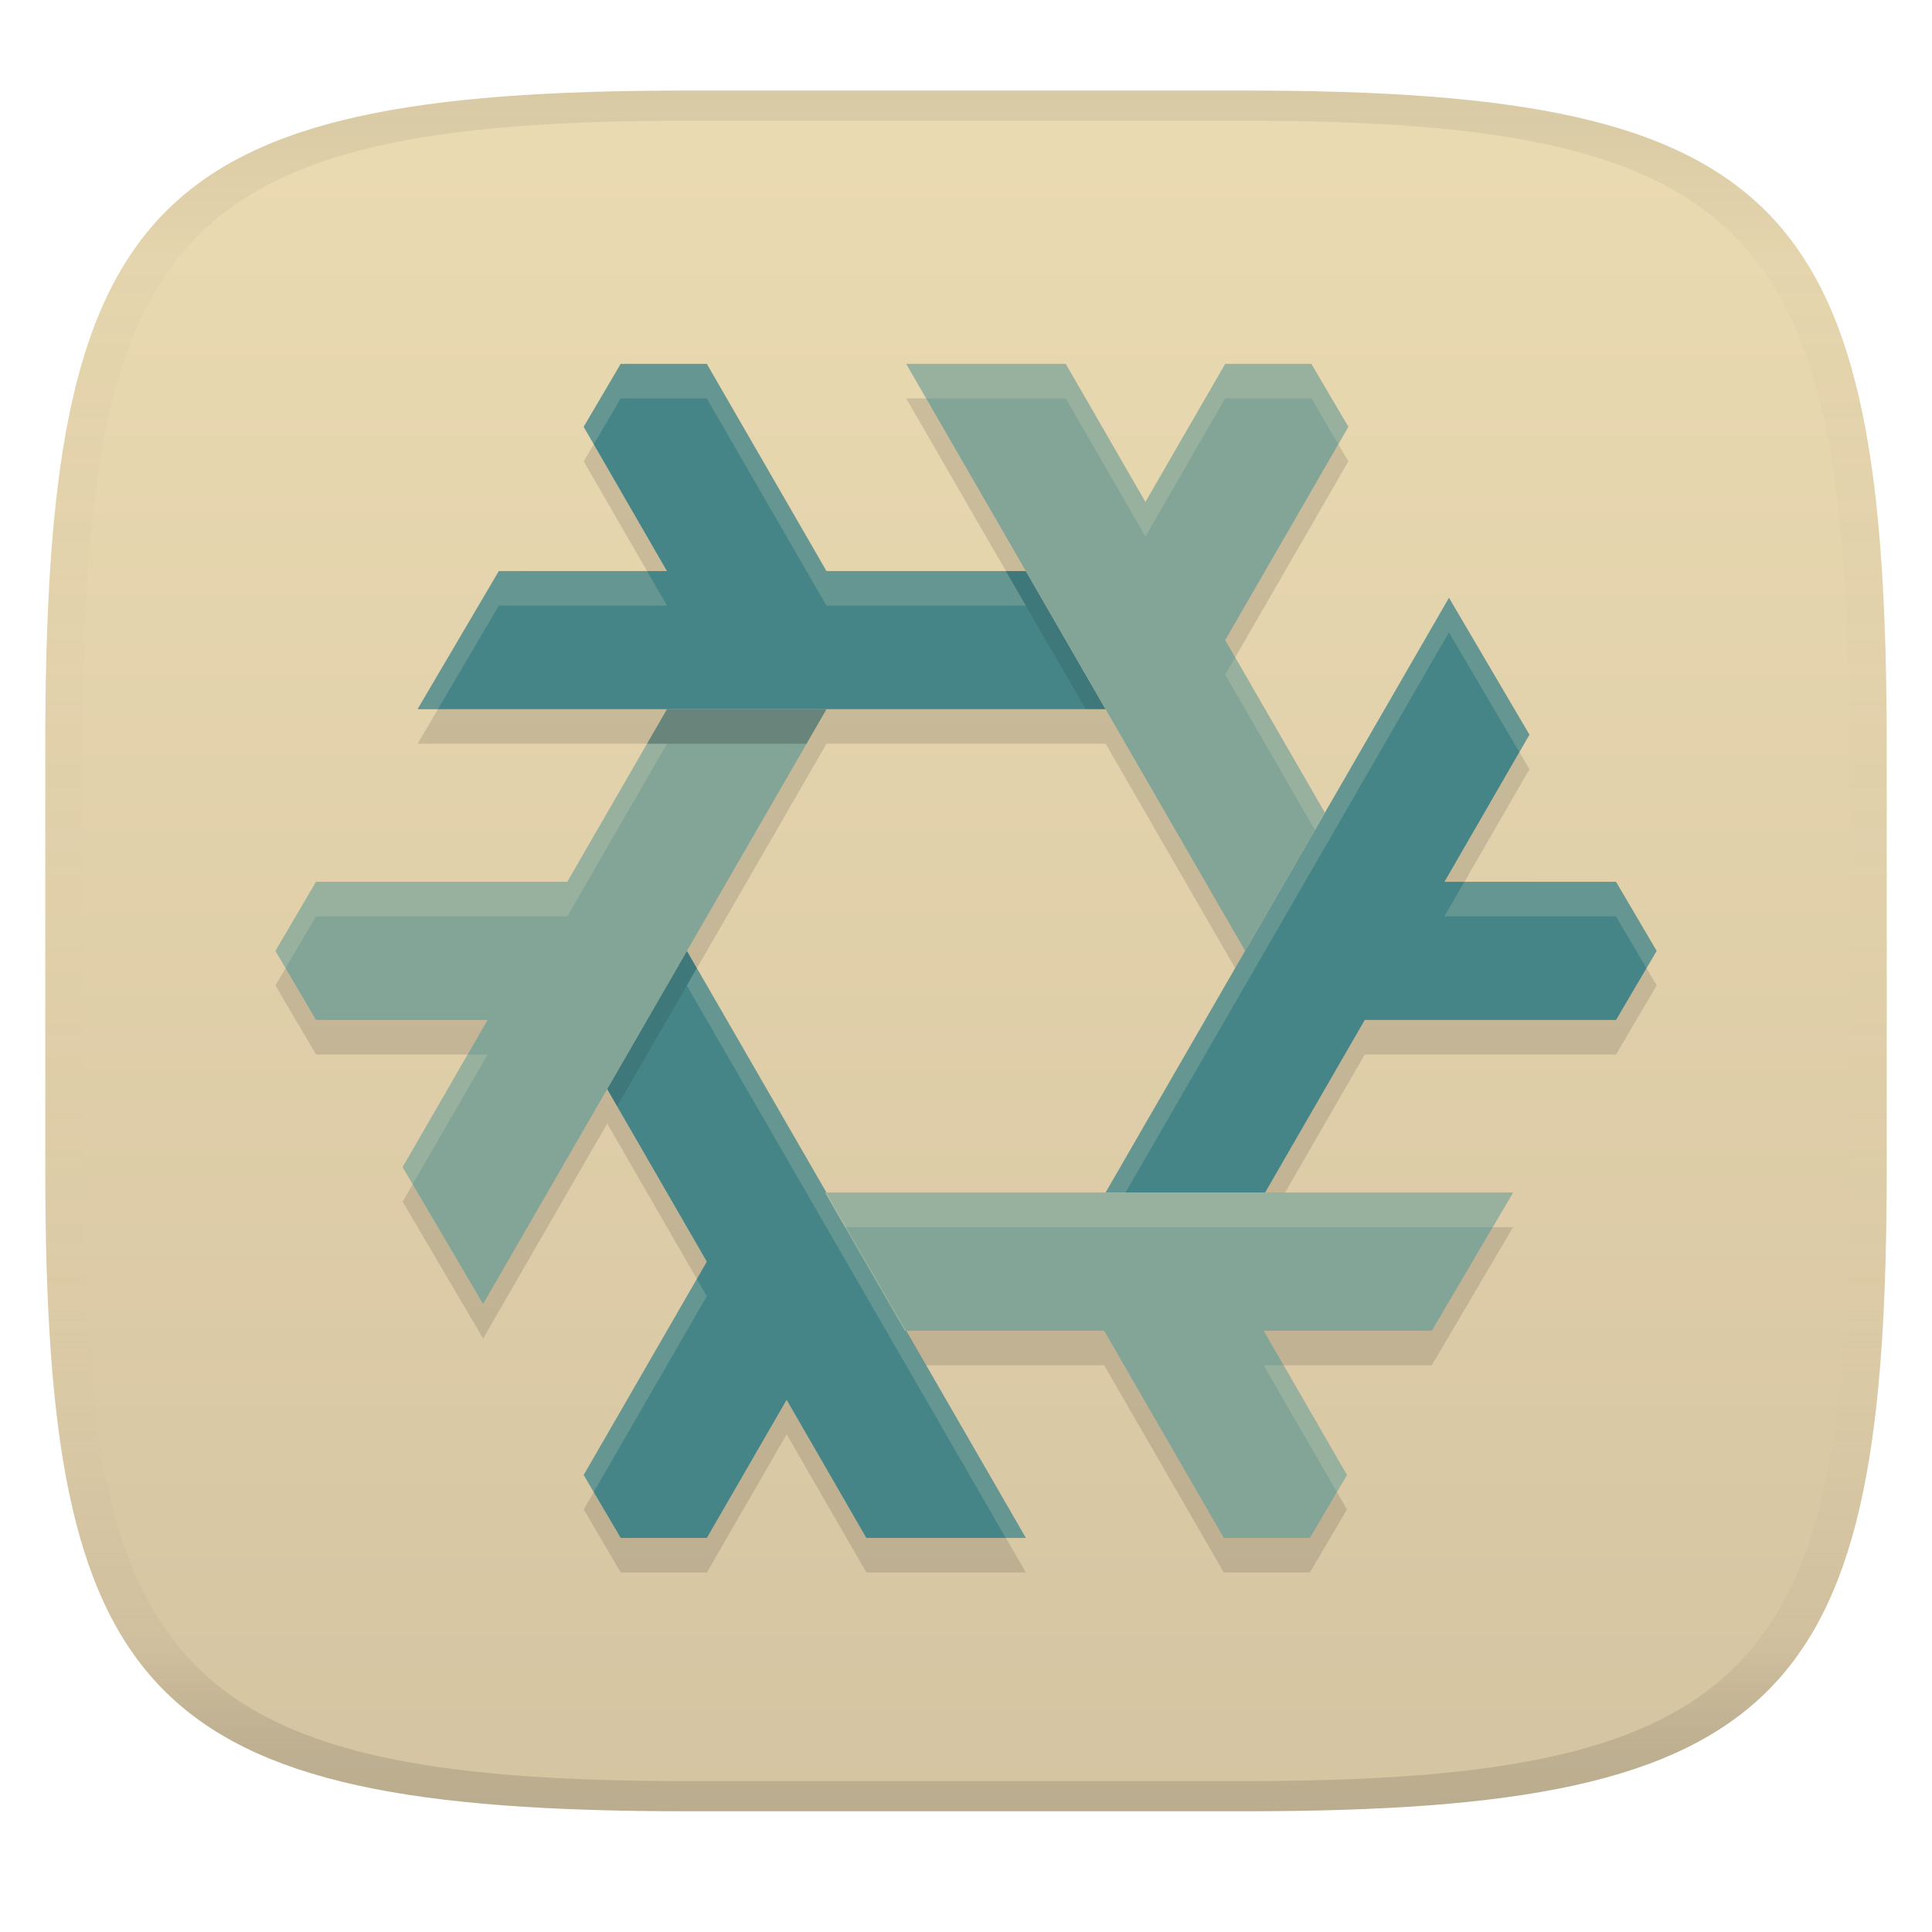
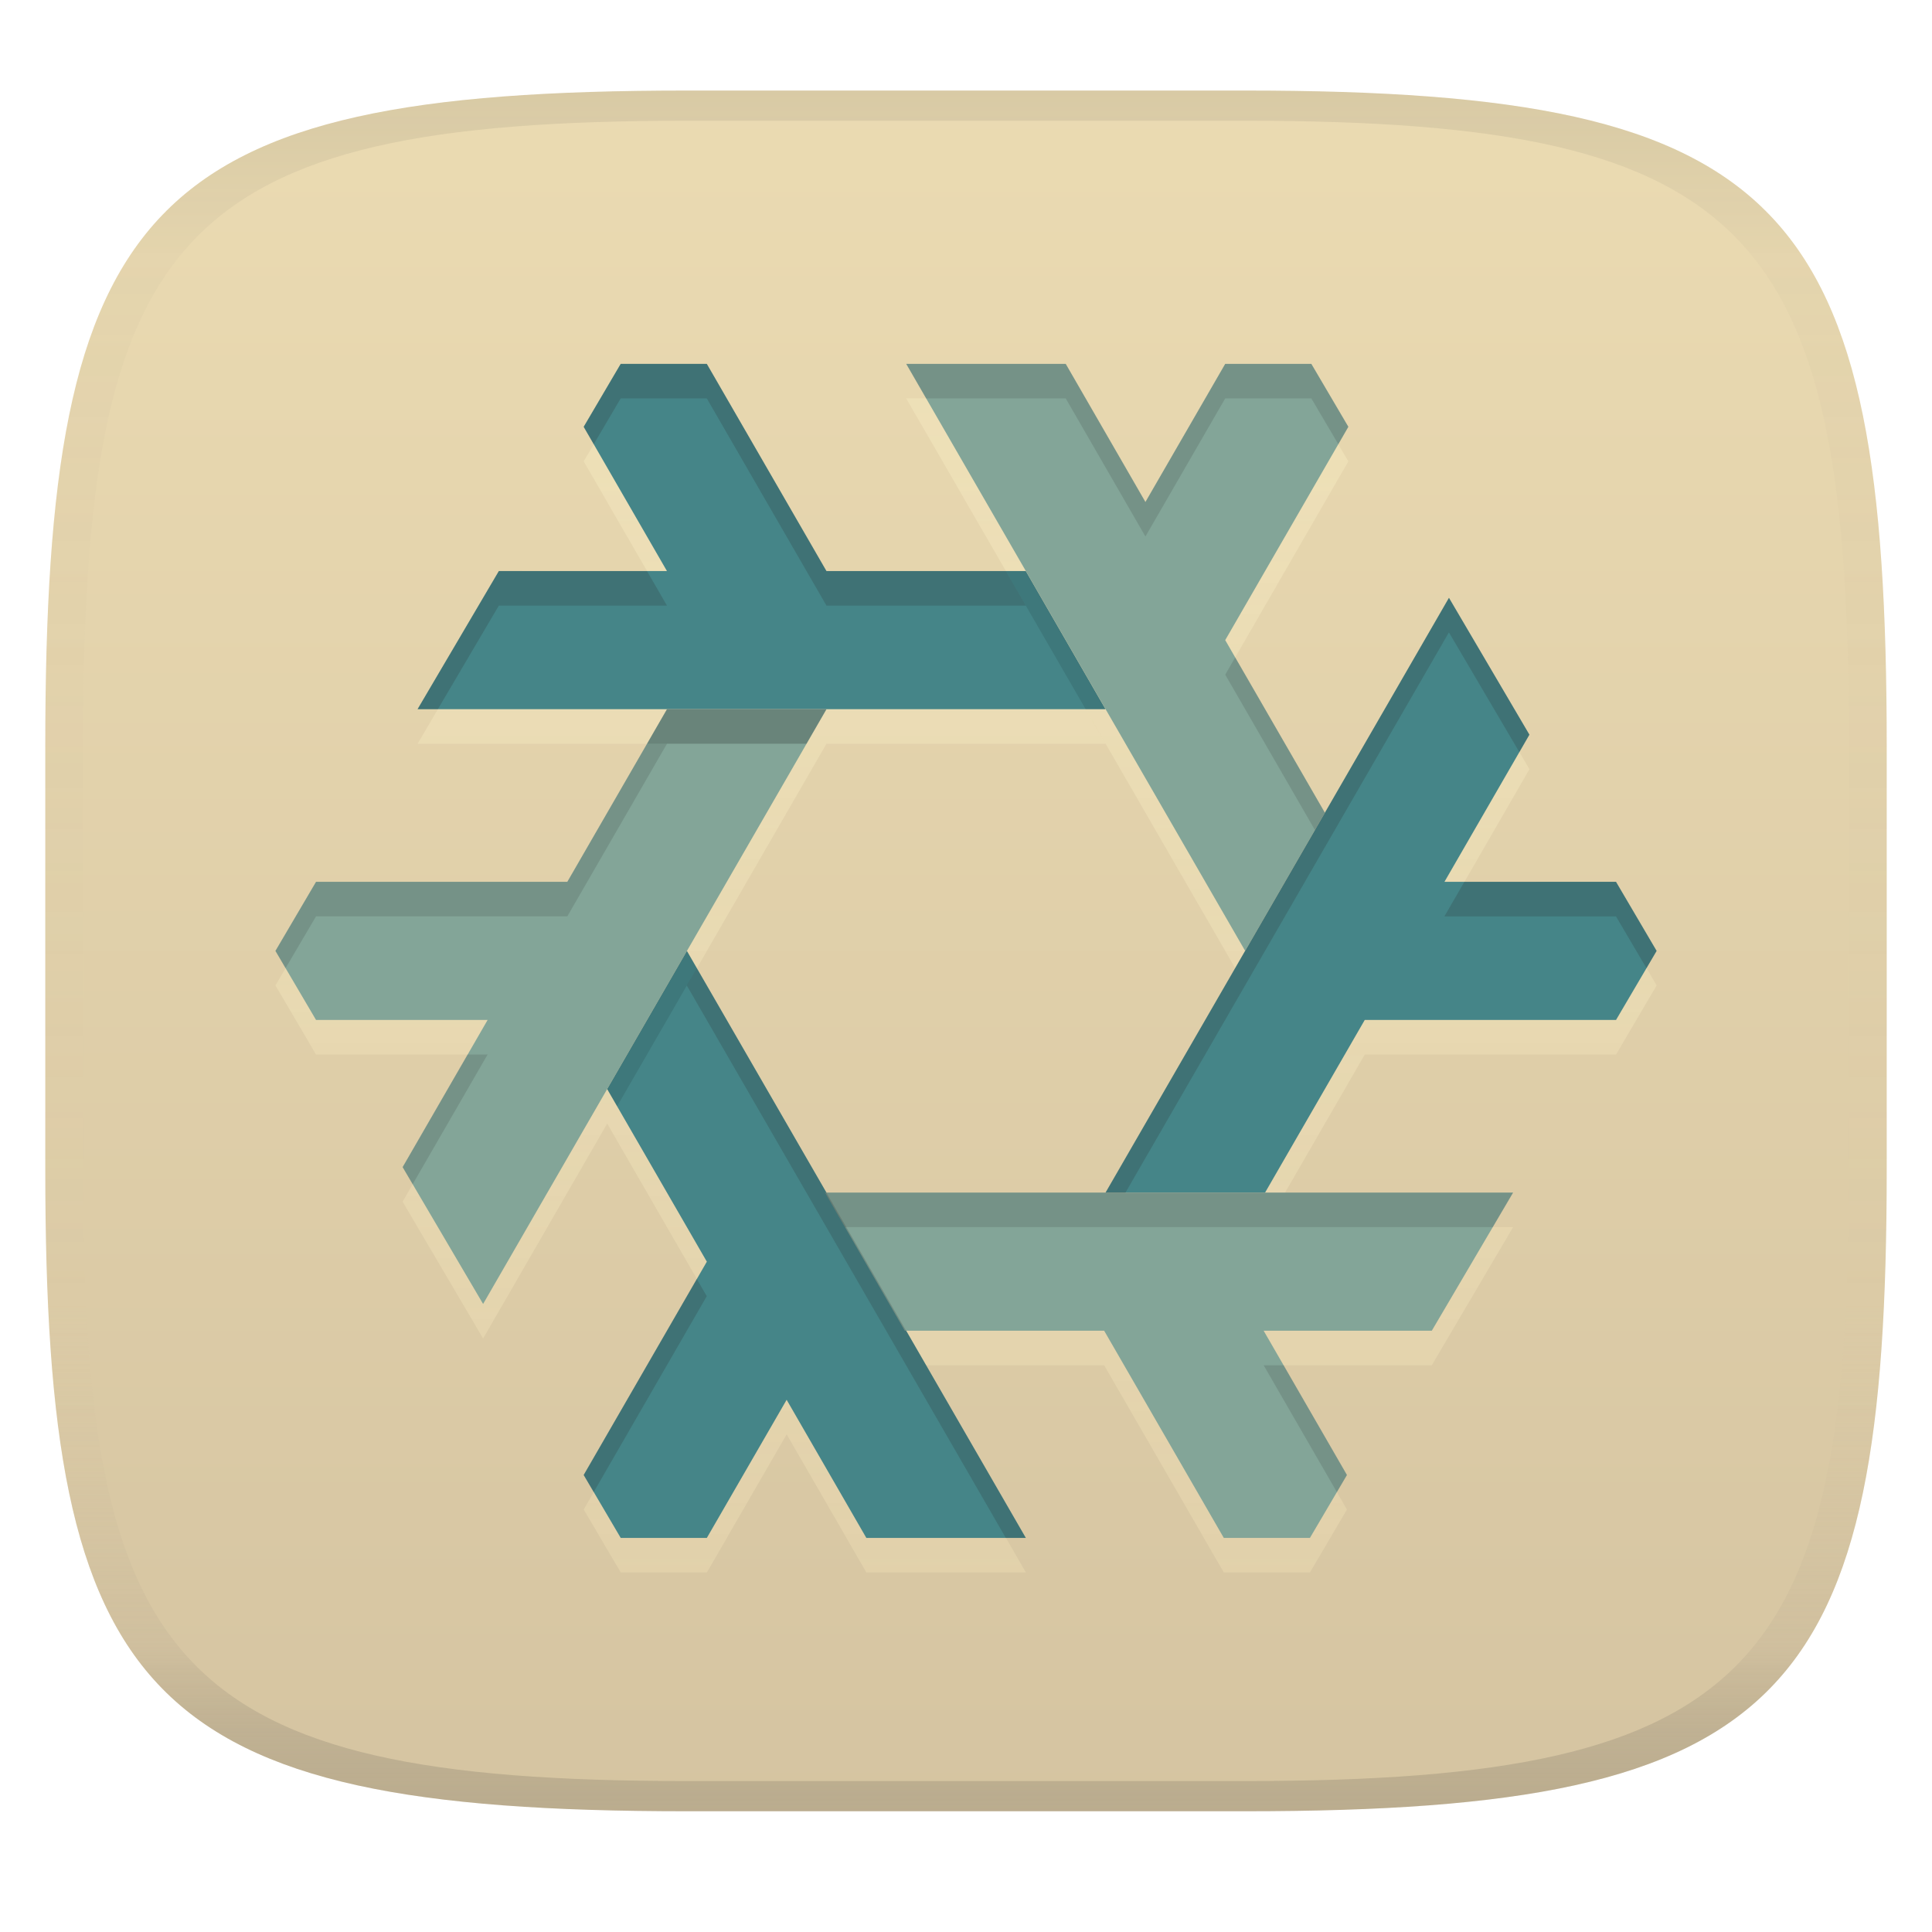
<svg xmlns="http://www.w3.org/2000/svg" width="256" height="256" version="1.1">
  <linearGradient id="b" x1=".5" x2=".5" y2="1" gradientTransform="matrix(244,0,0,228,5.981,12)" gradientUnits="userSpaceOnUse">
    <stop stop-color="#ebdbb2" offset="0" />
    <stop stop-color="#d5c4a1" offset="1" />
  </linearGradient>
  <defs>
    <linearGradient id="linearGradient31" x1=".5" x2=".5" y2="1" gradientTransform="matrix(244,0,0,228,5.988,12)" gradientUnits="userSpaceOnUse">
      <stop stop-color="#282828" stop-opacity=".1" offset="0" />
      <stop stop-color="#bdae93" stop-opacity=".1" offset=".1" />
      <stop stop-color="#d5c4a1" stop-opacity="0" offset=".702" />
      <stop stop-color="#bdae93" stop-opacity=".302" offset=".9" />
      <stop stop-color="#282828" stop-opacity=".15" offset="1" />
    </linearGradient>
+     <linearGradient id="linearGradient16" x1="108.93" x2="108.93" y1="52.792" y2="208.36" gradientUnits="userSpaceOnUse">
+       <stop stop-color="#fbf1c7" stop-opacity=".7" offset="0" />
+       <stop stop-color="#ebdbb2" offset="1" />
+     </linearGradient>
  </defs>
  <path d="m165 12c72 0 85 15 85 87v56c0 70-13 85-85 85h-74c-72 0-85-15-85-85v-56c0-72 13-87 85-87z" fill="url(#b)" style="isolation:isolate" />
-   <path d="m120.08 52.793 44.912 77.782 10.565-18.302-13.209-22.877 16.316-28.266-4.905-8.338h-11.411l-10.574 18.302-10.56-18.302zm-10.752 109.81 10.565 18.302h26.414l15.854 27.453h11.411l4.905-8.336-11.036-19.116h22.278l10.771-18.302zm-20.946-64.056-13.209 22.877h-33.296l-5.38 9.151 5.38 9.151h22.736l-11.262 19.5 10.663 18.132 45.503-78.812zm-6.131-45.754-4.905 8.338 11.036 19.115h-22.278l-10.77 18.302h91.16l-10.565-18.302h-26.414l-15.854-27.453zm109.75 30.998-45.503 78.812h21.134l13.209-22.877h33.295l5.381-9.151-5.381-9.151h-22.735l11.26-19.5zm-100.98 46.784-10.565 18.302 13.209 22.877-16.316 28.267 4.905 8.336h11.411l10.574-18.302 10.56 18.302h21.134z" fill="#282828" opacity=".15" stroke-width="4.575" />
+   <path d="m120.08 52.793 44.912 77.782 10.565-18.302-13.209-22.877 16.316-28.266-4.905-8.338h-11.411l-10.574 18.302-10.56-18.302zm-10.752 109.81 10.565 18.302h26.414l15.854 27.453h11.411l4.905-8.336-11.036-19.116h22.278l10.771-18.302zm-20.946-64.056-13.209 22.877h-33.296l-5.38 9.151 5.38 9.151h22.736l-11.262 19.5 10.663 18.132 45.503-78.812zm-6.131-45.754-4.905 8.338 11.036 19.115h-22.278l-10.77 18.302h91.16l-10.565-18.302h-26.414l-15.854-27.453zm109.75 30.998-45.503 78.812h21.134l13.209-22.877h33.295l5.381-9.151-5.381-9.151h-22.735l11.26-19.5zm-100.98 46.784-10.565 18.302 13.209 22.877-16.316 28.267 4.905 8.336h11.411l10.574-18.302 10.56 18.302h21.134z" fill="url(#linearGradient16)" opacity=".5" stroke-width="4.575" />
  <path d="m82.246 48.217-4.905 8.338 11.036 19.115h-22.278l-10.77 18.302h91.16l-10.565-18.302h-26.414l-15.854-27.453zm109.75 30.998-45.503 78.812h21.134l13.209-22.877h33.295l5.381-9.151-5.381-9.151h-22.735l11.26-19.5zm-100.98 46.784-10.565 18.302 13.209 22.877-16.316 28.267 4.905 8.336h11.411l10.574-18.302 10.56 18.302h21.134z" fill="#458588" stroke-width="4.575" />
  <path d="m120.08 48.217 44.912 77.782 10.565-18.302-13.209-22.877 16.316-28.266-4.905-8.338h-11.411l-10.574 18.302-10.56-18.302zm-10.752 109.81 10.565 18.302h26.414l15.854 27.452h11.411l4.905-8.336-11.036-19.116h22.278l10.771-18.302zm-20.946-64.056-13.209 22.877h-33.296l-5.38 9.151 5.38 9.151h22.736l-11.262 19.5 10.663 18.132 45.503-78.812z" fill="#83a598" stroke-width="4.575" />
  <path d="m133.28 75.67 10.574 18.302h2.635l-10.565-18.302zm-42.268 50.33-10.565 18.302 1.322 2.288 10.565-18.293z" opacity=".1" stroke-width="4.575" />
-   <path d="m120.08 48.217 2.645 4.575h18.489l10.56 18.302 10.574-18.302h11.411l3.573 6.068 1.331-2.306-4.905-8.338h-11.411l-10.574 18.302-10.56-18.302zm43.59 38.891-1.322 2.288 11.887 20.589 1.322-2.288zm-77.933 11.439-10.565 18.302h-33.296l-5.38 9.151 1.341 2.288 4.039-6.863h33.296l13.209-22.877zm-23.772 41.179-8.615 14.925 1.331 2.269 9.931-17.194zm47.363 18.302 2.645 4.575h85.826l2.69-4.575zm58.112 22.877 9.704 16.81 1.331-2.269-8.391-14.541z" fill="#ebdbb2" opacity=".2" stroke-width="4.575" />
+   <path d="m120.08 48.217 2.645 4.575h18.489l10.56 18.302 10.574-18.302h11.411l3.573 6.068 1.331-2.306-4.905-8.338h-11.411l-10.574 18.302-10.56-18.302zm43.59 38.891-1.322 2.288 11.887 20.589 1.322-2.288zm-77.933 11.439-10.565 18.302h-33.296l-5.38 9.151 1.341 2.288 4.039-6.863h33.296l13.209-22.877zm-23.772 41.179-8.615 14.925 1.331 2.269 9.931-17.194zm47.363 18.302 2.645 4.575h85.826l2.69-4.575zm58.112 22.877 9.704 16.81 1.331-2.269-8.391-14.541z" fill="#282828" opacity=".15" stroke-width="4.575" />
  <path d="m88.377 93.972-2.645 4.575h21.134l2.645-4.575z" opacity=".2" stroke-width="4.575" />
-   <path d="m82.246 48.217-4.905 8.338 1.331 2.306 3.573-6.068h11.411l15.854 27.453h26.414l-2.645-4.575h-23.769l-15.854-27.453zm-16.147 27.453-10.77 18.302h2.69l8.08-13.726h22.278l-2.645-4.575zm125.89 3.546-45.503 78.812h2.645l42.858-74.236 9.329 15.863 1.331-2.306zm2.05 37.633-2.649 4.575h22.735l4.04 6.863 1.341-2.288-5.381-9.151zm-101.71 11.448-1.322 2.279v0.01l42.268 73.198h2.645zm0 41.17-14.994 25.979 1.331 2.269 14.984-25.961z" fill="#ebdbb2" opacity=".2" stroke-width="4.575" />
+   <path d="m82.246 48.217-4.905 8.338 1.331 2.306 3.573-6.068h11.411l15.854 27.453h26.414l-2.645-4.575h-23.769l-15.854-27.453zm-16.147 27.453-10.77 18.302h2.69l8.08-13.726h22.278l-2.645-4.575zm125.89 3.546-45.503 78.812h2.645l42.858-74.236 9.329 15.863 1.331-2.306zm2.05 37.633-2.649 4.575h22.735l4.04 6.863 1.341-2.288-5.381-9.151zm-101.71 11.448-1.322 2.279v0.01l42.268 73.198h2.645zm0 41.17-14.994 25.979 1.331 2.269 14.984-25.961z" fill="#282828" opacity=".2" stroke-width="4.575" />
  <path d="m91 12c-72 0-85 15-85 87v56c0 70 13 85 85 85h74c72 0 85-15 85-85v-56c0-72-13-87-85-87zm0 4h74c68 0 80 15 80 83v56c0 66-12 81-80 81h-74c-68 0-80-15-80-81v-56c0-68 12-83 80-83z" fill="url(#linearGradient31)" style="isolation:isolate" />
</svg>
